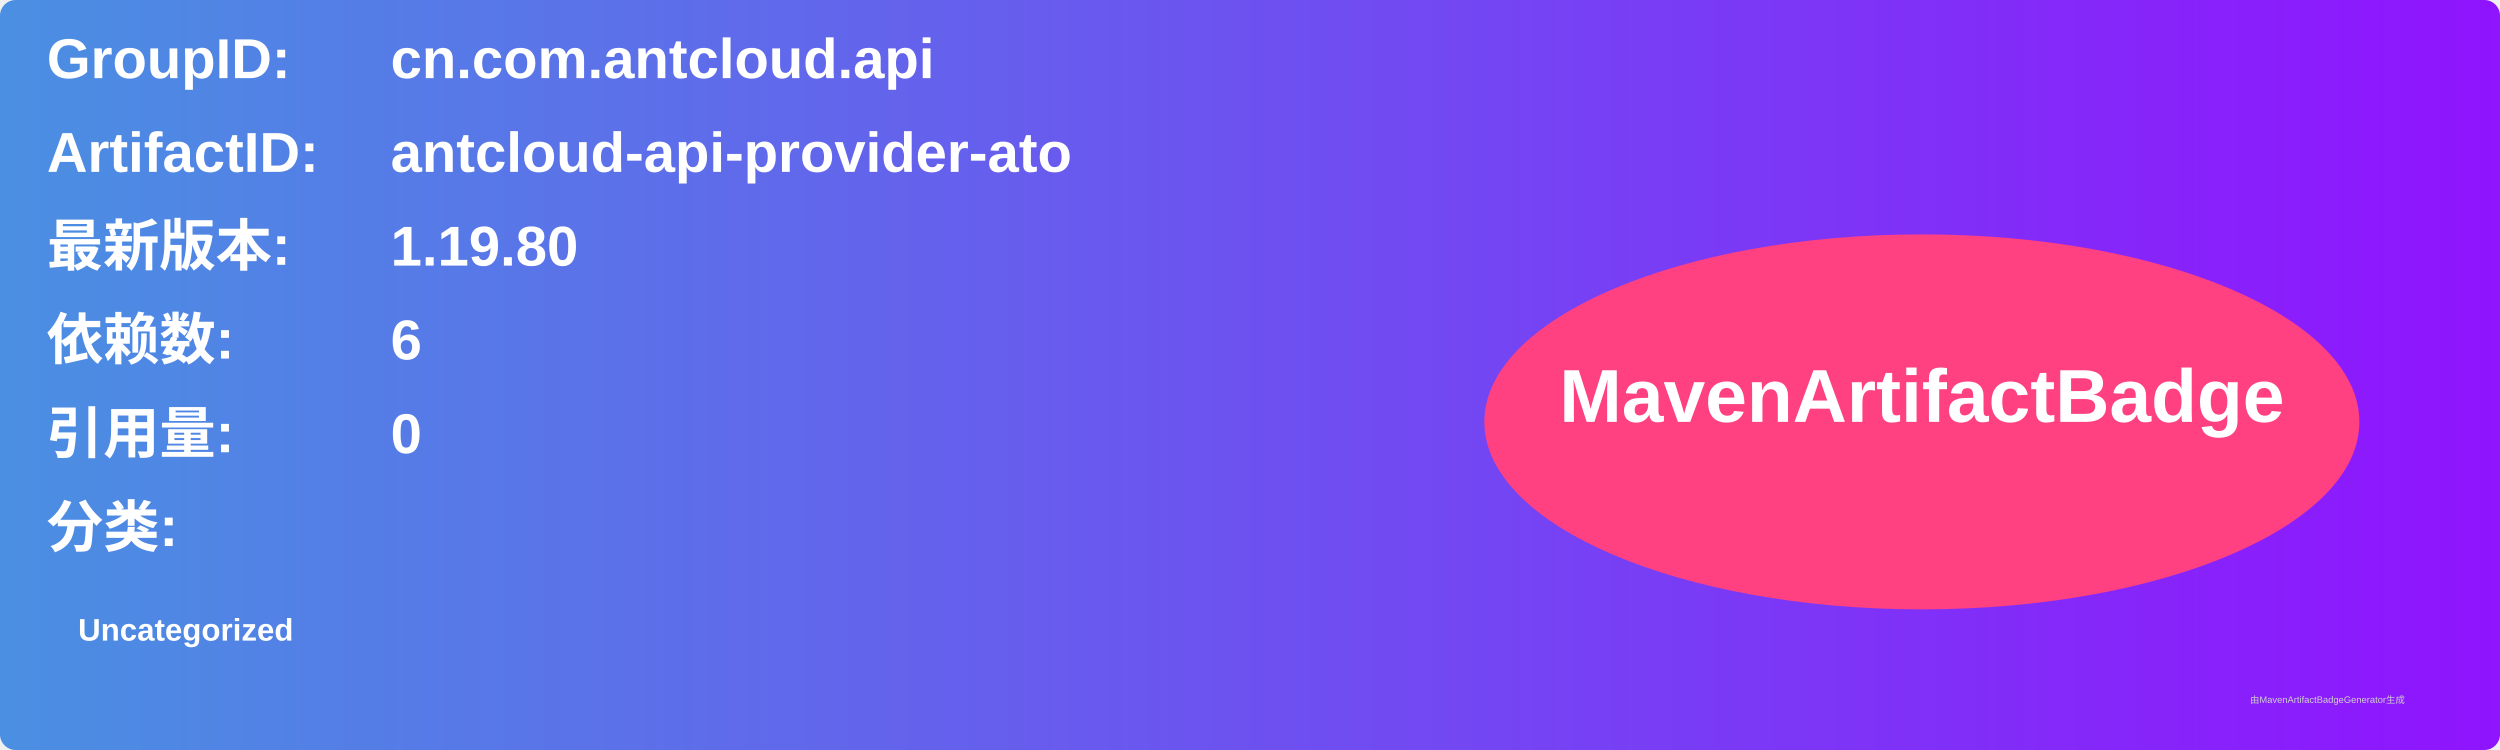
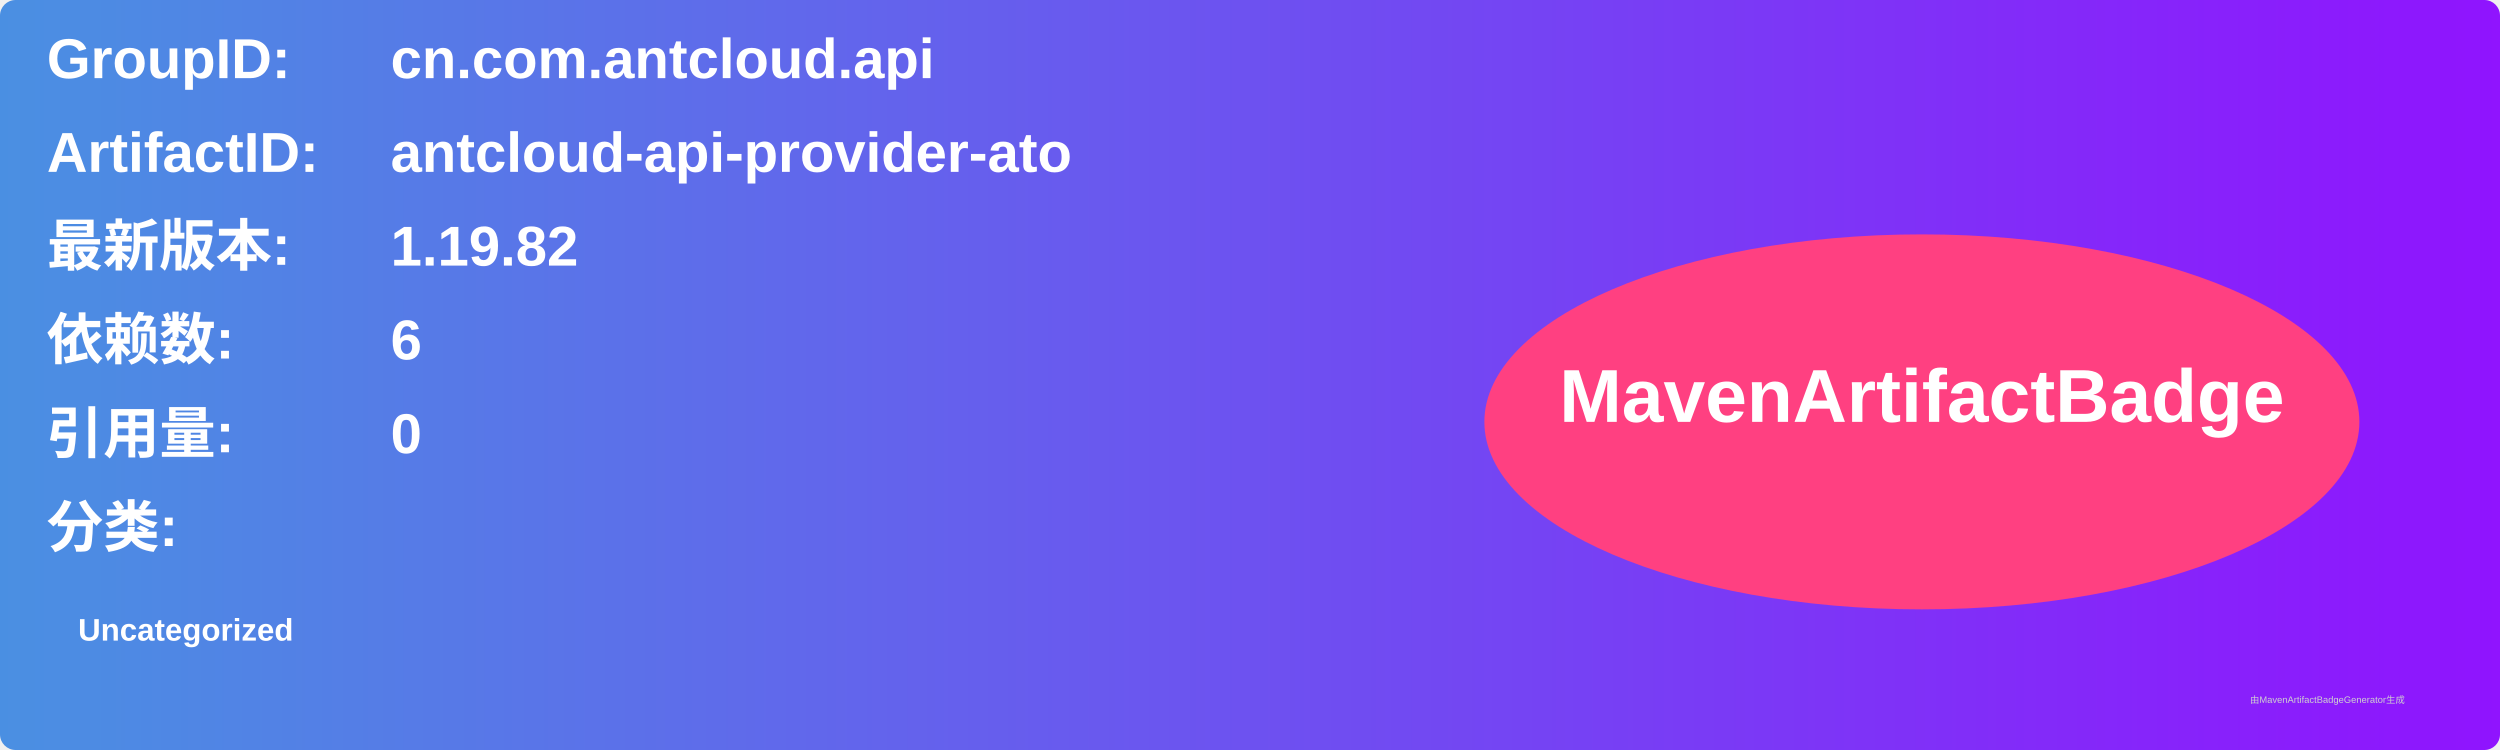
<svg xmlns="http://www.w3.org/2000/svg" width="800" height="240" viewBox="0 0 800 240">
  <linearGradient id="grad" x1="0%" y1="0%" x2="100%" y2="0%">
    <stop offset="0%" stop-color="#4a90e2" />
    <stop offset="100%" stop-color="#9013fe" />
  </linearGradient>
  <rect width="100%" height="100%" rx="5" ry="5" fill="url(#grad)" />
  <g transform="translate(15, 15)">
    <text x="0" y="10" font-family="Arial" font-size="18" fill="white" font-weight="bold" width="260">GroupID:</text>
    <text x="110" y="10" font-family="Arial" font-size="18" fill="white" font-weight="bold" width="460">cn.com.antcloud.api</text>
    <text x="0" y="40" font-family="Arial" font-size="18" fill="white" font-weight="bold" width="260">ArtifactID:</text>
    <text x="110" y="40" font-family="Arial" font-size="18" fill="white" font-weight="bold" width="460">antcloud-api-provider-ato</text>
    <text x="0" y="70" font-family="Arial" font-size="18" fill="white" font-weight="bold">最新版本:</text>
    <text x="110" y="70" font-family="Arial" font-size="18" fill="white" font-weight="bold">
-       <tspan font-weight="bold">1.19.80</tspan>
+       <tspan font-weight="bold">1.19.82</tspan>
    </text>
    <text x="0" y="100" font-family="Arial" font-size="18" fill="white" font-weight="bold">依赖数: </text>
    <text x="110" y="100" font-family="Arial" font-size="18" fill="white">
      <tspan font-weight="bold">6</tspan>
    </text>
    <text x="0" y="130" font-family="Arial" font-size="18" fill="white" font-weight="bold">引用量: </text>
    <text x="110" y="130" font-family="Arial" font-size="18" fill="white">
      <tspan font-weight="bold">0</tspan>
    </text>
    <text x="0" y="160" font-family="Arial" font-size="18" fill="white" font-weight="bold">分类:</text>
    <text x="10" y="190" font-family="Arial" font-size="10" fill="white">
      <tspan font-weight="bold">Uncategorized</tspan>
    </text>
    <ellipse cx="600" cy="120" rx="140" ry="60" fill="#ff4081" />
    <text x="600" y="120" text-anchor="middle" font-family="Arial" font-size="24" fill="white" font-weight="bold">MavenArtifactBadge</text>
  </g>
  <text x="720" y="225" font-family="Arial" font-size="3" fill="#d0d0d0">由MavenArtifactBadgeGenerator生成</text>
</svg>
